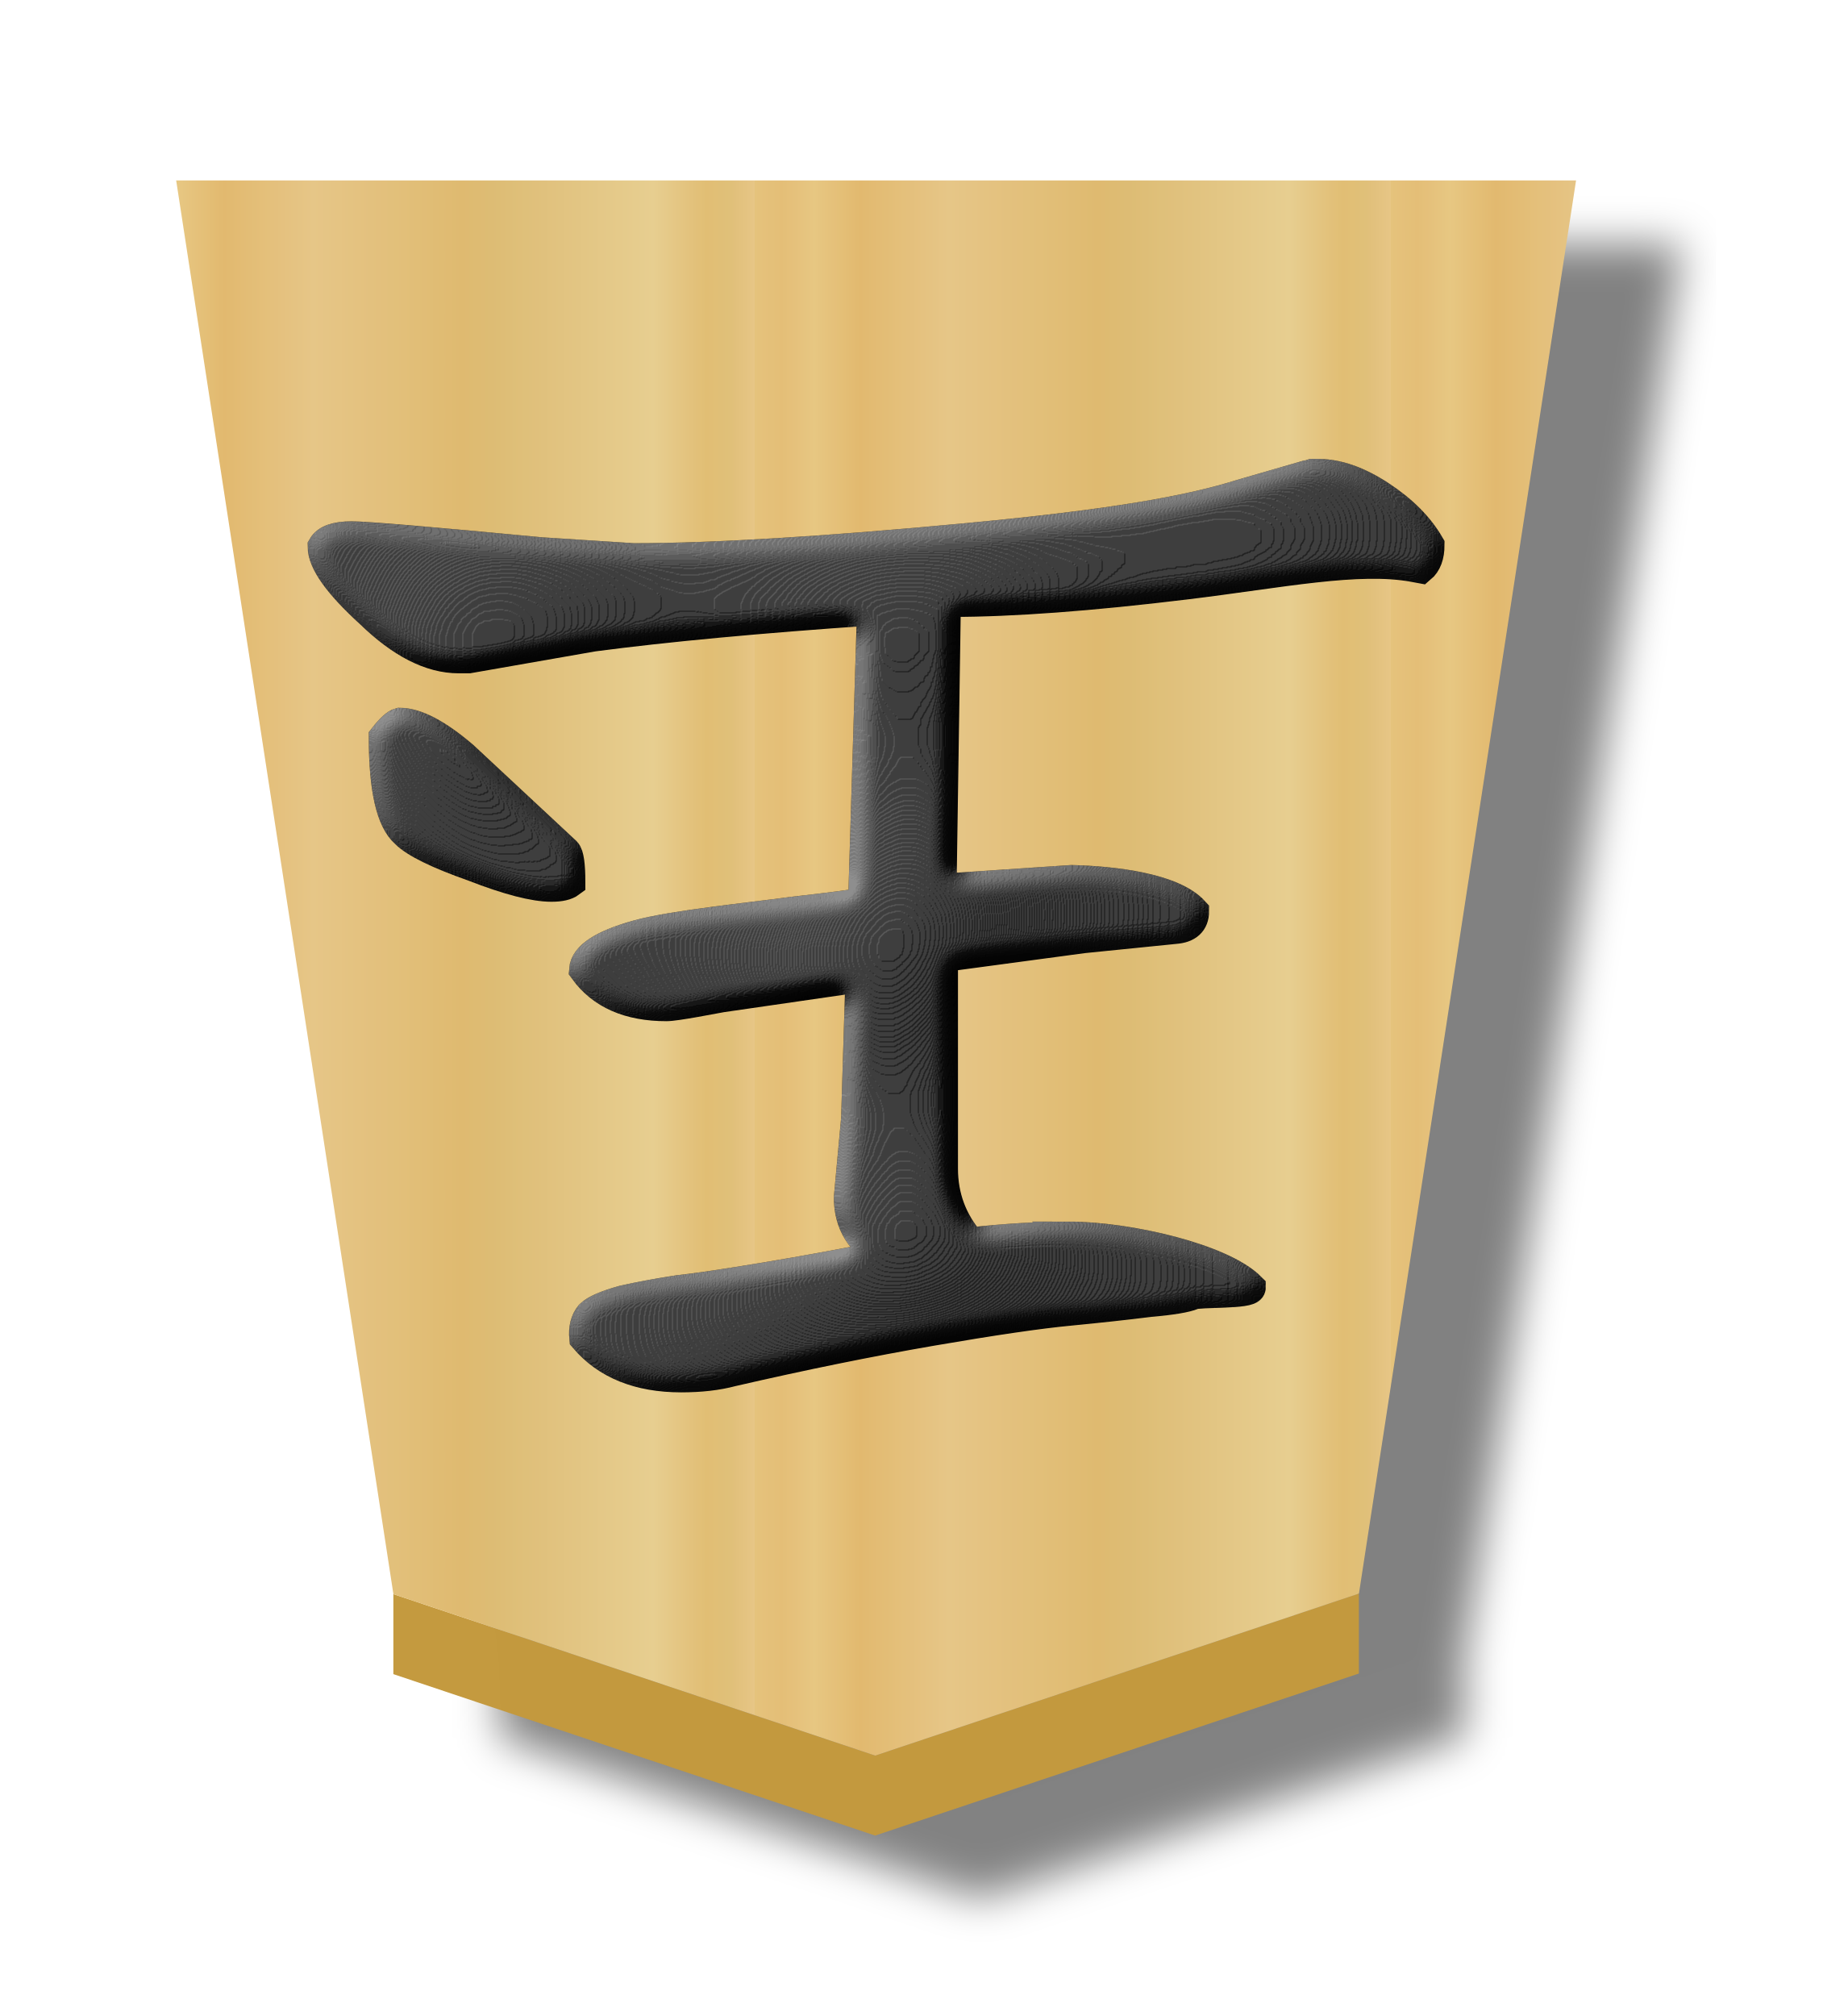
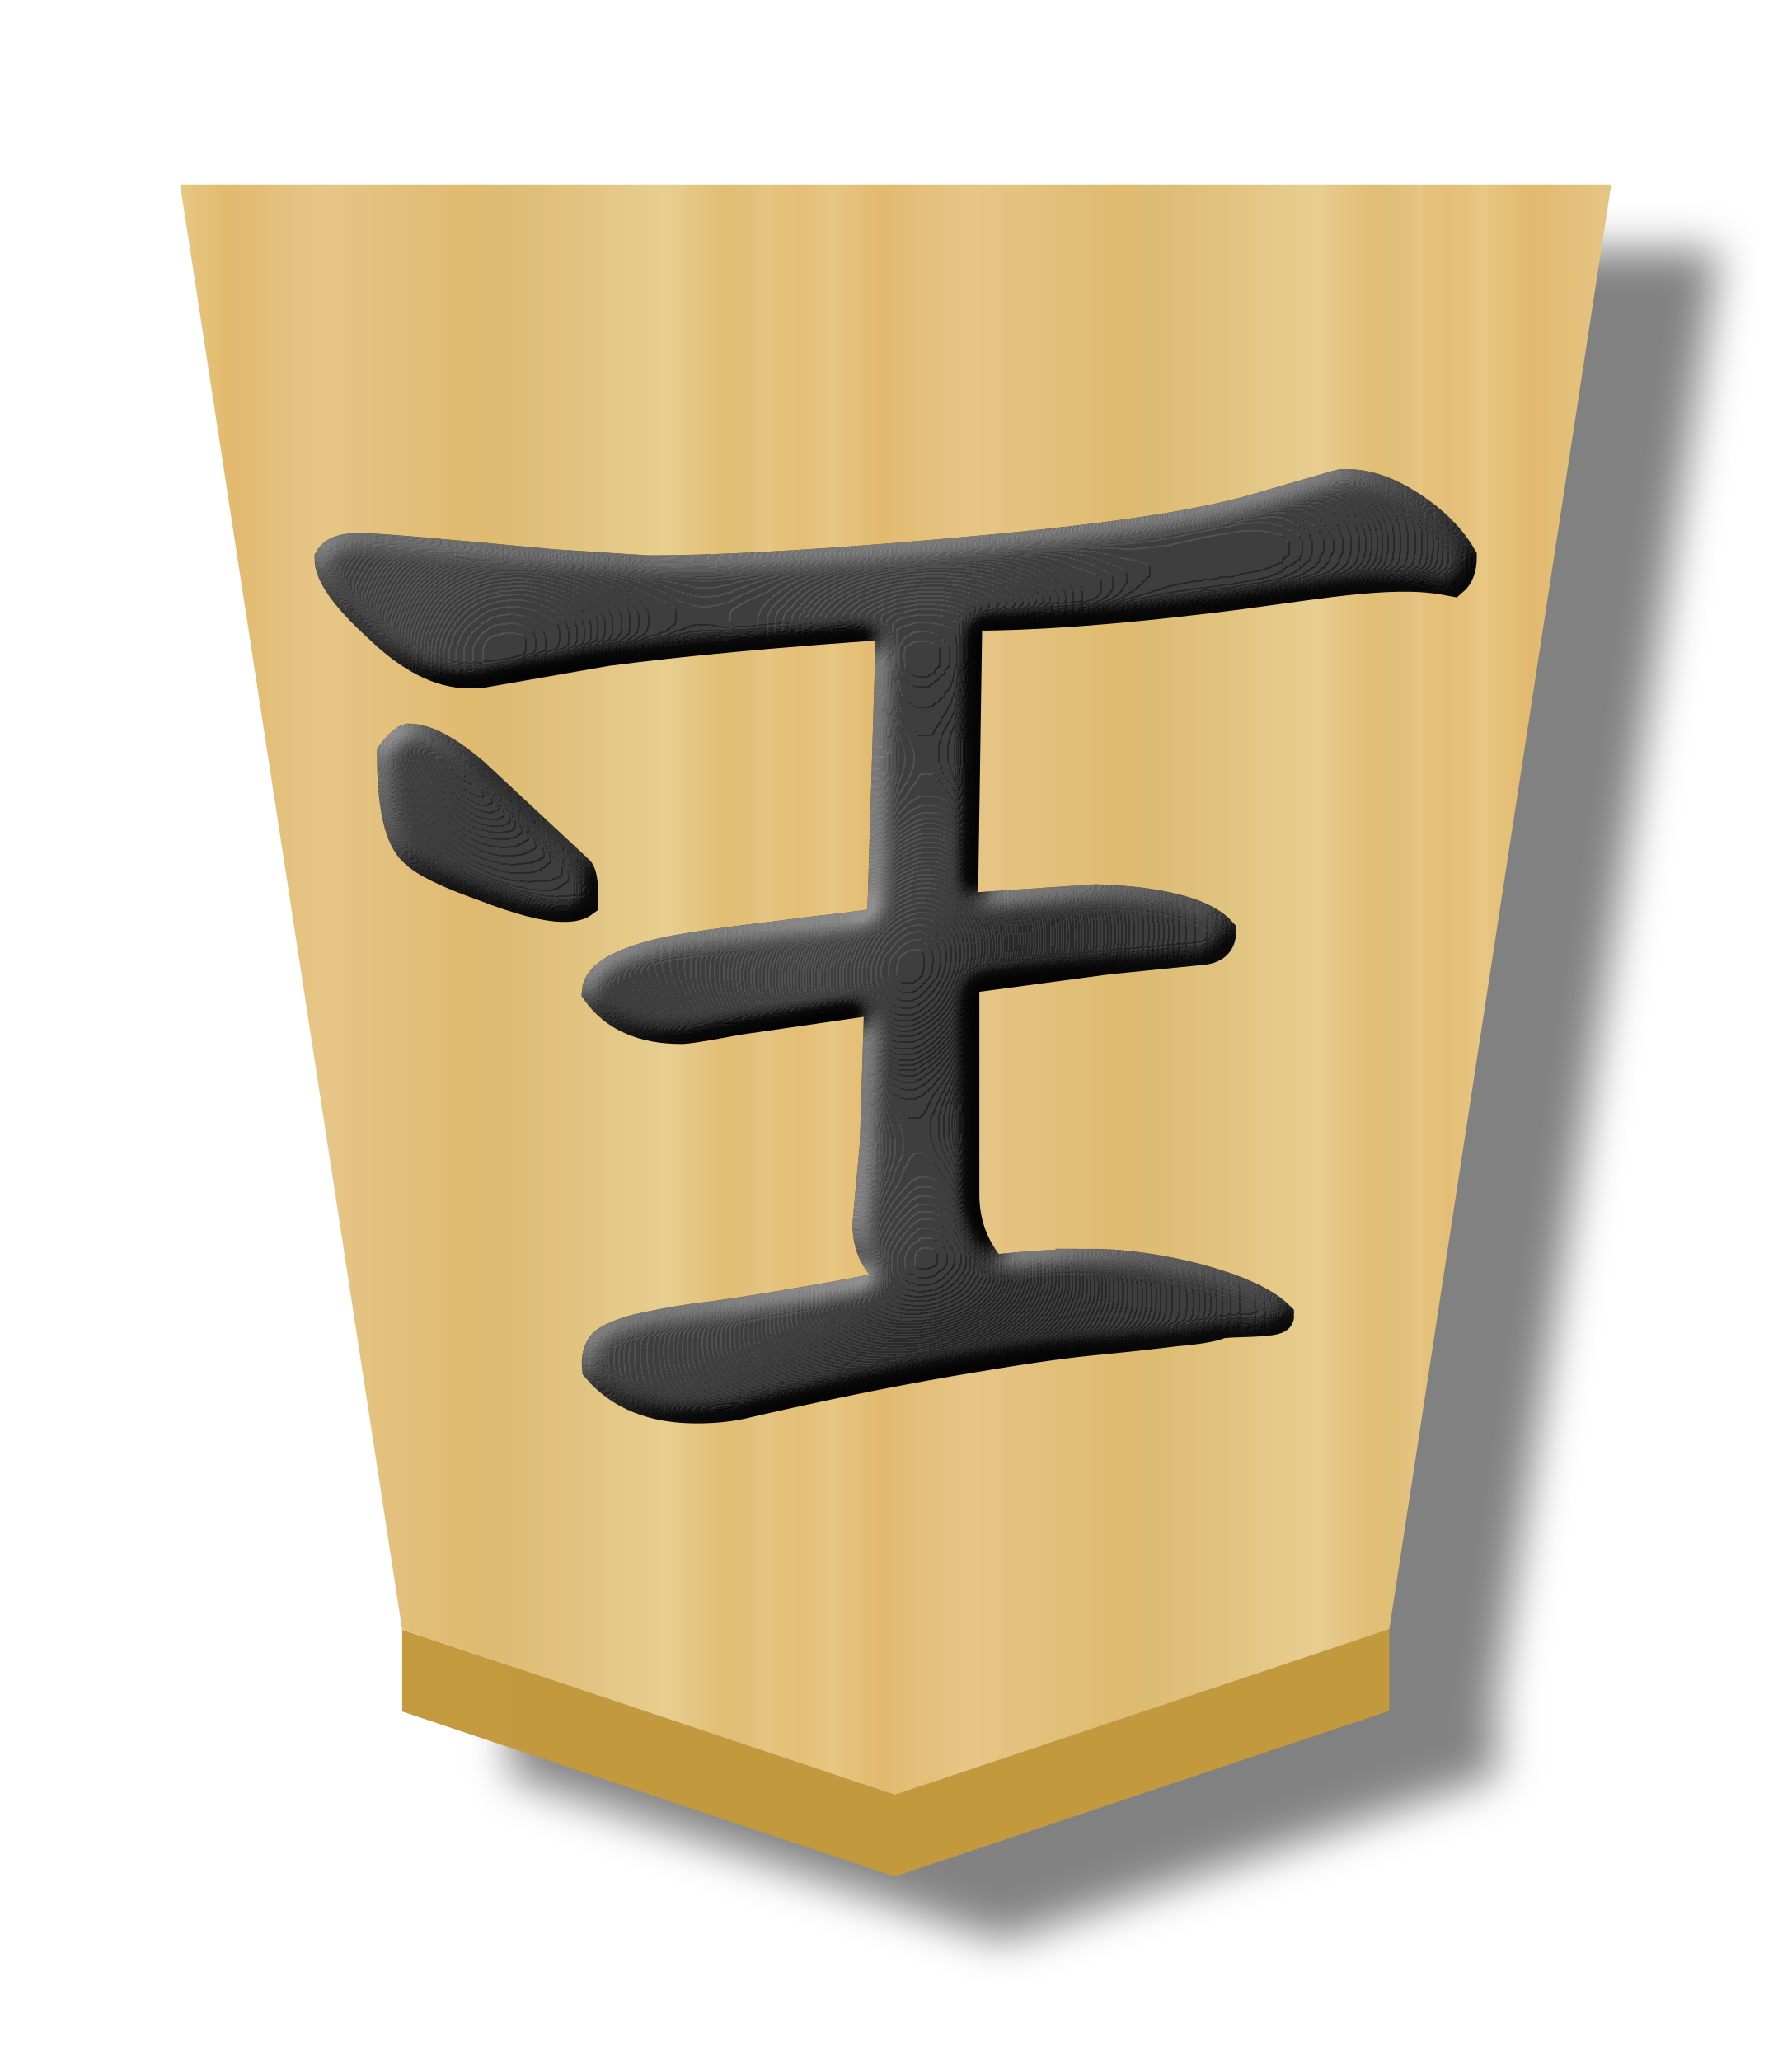
- <svg xmlns="http://www.w3.org/2000/svg" xmlns:xlink="http://www.w3.org/1999/xlink" width="55" height="60" version="1.1" id="svg1717">
+ <svg xmlns="http://www.w3.org/2000/svg" xmlns:xlink="http://www.w3.org/1999/xlink" width="52.157" height="60" version="1.1" id="svg1717">
  <defs id="defs1721">
    <linearGradient id="linearGradient11760">
      <stop style="stop-color:#e5c37b;stop-opacity:1" offset="0" id="stop11738" />
      <stop id="stop11740" offset="0.042" style="stop-color:#e4bd76;stop-opacity:1" />
      <stop id="stop11742" offset="0.093" style="stop-color:#e7c781;stop-opacity:1" />
      <stop id="stop11744" offset="0.165" style="stop-color:#e2b86e;stop-opacity:1" />
      <stop style="stop-color:#e6c686;stop-opacity:1" offset="0.305" id="stop11746" />
      <stop style="stop-color:#dfb96f;stop-opacity:1" offset="0.539" id="stop11748" />
      <stop id="stop11750" offset="0.586" style="stop-color:#ddbb73;stop-opacity:1" />
      <stop style="stop-color:#e7ce8f;stop-opacity:1" offset="0.84" id="stop11752" />
      <stop id="stop11754" offset="0.924" style="stop-color:#e1bd73;stop-opacity:1" />
      <stop id="stop11756" offset="0.962" style="stop-color:#e0bf78;stop-opacity:1" />
      <stop style="stop-color:#e7c685;stop-opacity:1" offset="1" id="stop11758" />
    </linearGradient>
    <filter style="color-interpolation-filters:sRGB" id="filter4347-4">
      <feFlood flood-opacity="0.498" flood-color="rgb(0,0,0)" result="flood" id="feFlood4337-2" />
      <feComposite in="flood" in2="SourceGraphic" operator="in" result="composite1" id="feComposite4339-8" />
      <feGaussianBlur in="composite1" stdDeviation="1" result="blur" id="feGaussianBlur4341-8" />
      <feOffset dx="5" dy="3" result="offset" id="feOffset4343-0" />
      <feComposite in="SourceGraphic" in2="offset" operator="over" result="composite2" id="feComposite4345-7" />
    </filter>
    <filter style="color-interpolation-filters:sRGB" id="filter10068-9">
      <feGaussianBlur stdDeviation="5" result="result8" id="feGaussianBlur10033-4" />
      <feComposite result="result6" in="SourceGraphic" operator="in" in2="result8" id="feComposite10035-2" />
      <feComposite operator="in" result="result11" in2="result6" id="feComposite10038-7" />
      <feFlood result="result10" flood-opacity="1" flood-color="rgb(255,255,255)" id="feFlood10040-3" />
      <feBlend mode="multiply" in="result10" in2="result11" result="result12" id="feBlend10042-4" />
      <feComposite result="fbSourceGraphic" operator="in" in2="SourceGraphic" in="result12" id="feComposite10044-5" />
      <feFlood result="result6" flood-color="rgb(75,101,154)" id="feFlood10046-8" />
      <feComposite k3="0.3" k2="0.3" k1="0.5" operator="arithmetic" result="result2" in="fbSourceGraphic" in2="result6" id="feComposite10048-3" k4="0" />
      <feColorMatrix result="fbSourceGraphicAlpha" in="result2" values="1 0 0 -1 0 1 0 1 -1 0 1 0 0 -1 0 -0.8 -1 0 3.9 -2.7 " type="matrix" id="feColorMatrix10050-1" />
      <feGaussianBlur result="result0" in="fbSourceGraphicAlpha" stdDeviation="0.5" id="feGaussianBlur10052-1" />
      <feDiffuseLighting lighting-color="#ffffff" diffuseConstant="0.7" surfaceScale="50" result="result13" in="result0" id="feDiffuseLighting10056-6">
        <feDistantLight elevation="20" azimuth="225" id="feDistantLight10054-7" />
      </feDiffuseLighting>
      <feSpecularLighting specularExponent="20" specularConstant="0.7" surfaceScale="10" lighting-color="#ffffff" result="result1" in="result0" id="feSpecularLighting10060-7">
        <feDistantLight elevation="45" azimuth="225" id="feDistantLight10058-4" />
      </feSpecularLighting>
      <feBlend mode="screen" result="result5" in2="SourceGraphic" in="result13" id="feBlend10062-9" />
      <feComposite in="result1" k3="1" k2="1" operator="arithmetic" in2="result5" result="result9" id="feComposite10064-5" k1="0" k4="0" />
      <feComposite in2="SourceGraphic" operator="in" id="feComposite10066-8" result="fbSourceGraphic" />
      <feColorMatrix result="fbSourceGraphicAlpha" in="fbSourceGraphic" values="0 0 0 -1 0 0 0 0 -1 0 0 0 0 -1 0 0 0 0 1 0" id="feColorMatrix12372-1" />
      <feComposite in2="fbSourceGraphic" id="feComposite12374-5" operator="arithmetic" k1="0" k2="1" result="composite1" in="fbSourceGraphic" k3="0" k4="0" />
      <feColorMatrix id="feColorMatrix12376-7" in="composite1" values="1" type="saturate" result="colormatrix1" />
      <feFlood id="feFlood12378-4" flood-opacity="0.667" flood-color="rgb(0,0,0)" result="flood1" />
      <feBlend in2="colormatrix1" id="feBlend12380-7" in="flood1" mode="multiply" result="blend1" />
      <feBlend in2="blend1" id="feBlend12382-6" mode="screen" result="blend2" />
      <feColorMatrix id="feColorMatrix12384-2" in="blend2" values="1" type="saturate" result="colormatrix2" />
      <feComposite in2="fbSourceGraphic" id="feComposite12386-7" in="colormatrix2" operator="in" result="composite2" />
    </filter>
    <linearGradient xlink:href="#linearGradient11760" id="linearGradient186" gradientUnits="userSpaceOnUse" gradientTransform="matrix(-1.645726,0,0,-1.52426,-22.56024,304.9544)" x1="148.578" y1="49.826" x2="130.323" y2="49.826" spreadMethod="repeat" />
  </defs>
  <filter id="drop-shadow">
    <feGaussianBlur in="SourceAlpha" result="blur" stdDeviation="2" id="feGaussianBlur1692" />
    <feOffset result="offsetBlur" dx="2" dy="2" id="feOffset1694" />
    <feBlend in="SourceGraphic" in2="offsetBlur" mode="normal" id="feBlend1696" />
  </filter>
  <g id="g204" transform="matrix(0.63,0,0,0.63,-23.09353,6.294916)">
    <g id="g3957-1" style="opacity:0.99;filter:url(#filter4347-4)" transform="translate(38.97809,-279.2781)">
      <g id="g4183">
        <g id="g2448" transform="matrix(1.05,0,0,1.05,-5.633353,-15.42346)" style="opacity:1">
          <g style="stroke-width:0.97" transform="matrix(1.087391,0,0,0.9771019,-0.9682407,8.050383)" id="g2430">
            <g style="fill:url(#linearGradient2259);fill-opacity:1;stroke-width:0.97" transform="matrix(1.491186,0,0,1.491186,-150.7326,232.844)" id="g7764-9">
              <g transform="rotate(180,45.5785,23.8125)" id="g7762-2" style="fill:url(#linearGradient10279);fill-opacity:1;stroke-width:0.97" />
            </g>
          </g>
          <g transform="translate(2.618704,2.755214)" id="g2435">
            <g aria-label="王" style="font-style:normal;font-variant:normal;font-weight:normal;font-stretch:normal;font-size:26.667px;line-height:1.25;font-family:KaiTi;-inkscape-font-specification:KaiTi;letter-spacing:0px;word-spacing:0px;fill:#000000;fill-opacity:1;stroke:none;stroke-width:1;stroke-miterlimit:4;stroke-dasharray:none" id="text5169-4-3" transform="matrix(-1.58588,0,0,-1.58588,82.87901,366.9215)" />
          </g>
        </g>
        <path style="opacity:1;fill:#c3983c;fill-opacity:0.992;stroke:none;stroke-width:1.589px;stroke-linecap:butt;stroke-linejoin:miter;stroke-opacity:1" d="m 16.264,348.374 v -3.78 l 22.764,7.626 22.856,-7.655 v 3.78 L 39.028,356 Z" id="path9418-4-6-3-8-9-6-5-5-1" />
      </g>
      <path style="opacity:1;fill:url(#linearGradient186);fill-opacity:1;stroke-width:1.566" d="m 39.03,352.222 22.856,-7.655 10.258,-66.757 -66.142,-1.7e-4 10.264,66.786 z" id="path7760-3-6-7" />
    </g>
    <g id="g3397-8" transform="matrix(-0.9975,0,0,-0.9975,53.90782,346.8174)" style="opacity:1;stroke-width:1.429;stroke-miterlimit:4;stroke-dasharray:none;filter:url(#filter10068-9)">
      <g style="stroke-width:1.506;stroke-miterlimit:4;stroke-dasharray:none" transform="matrix(0.9486447,0,0,0.9483349,24.61224,236.2056)" id="g2482-4-5">
        <g id="g15473-7-1" transform="matrix(1.732258,0,0,1.737345,-49.50572,89.62041)" style="stroke-width:0.868;stroke-miterlimit:4;stroke-dasharray:none">
          <path id="path15468-6-5" d="m 13.062,0.962 q -0.292,0.375 -0.458,0.417 -0.708,0 -1.833,-0.958 L 7.812,-2.329 q -0.125,-0.125 -0.125,-0.875 0.167,-0.125 0.542,-0.125 0.75,0 2.25,0.583 1.542,0.542 1.958,0.958 0.625,0.542 0.625,2.75 z" style="font-style:normal;font-variant:normal;font-weight:normal;font-stretch:normal;font-size:42.667px;line-height:1.25;font-family:'cwTeX Q Kai';-inkscape-font-specification:'cwTeX Q Kai';letter-spacing:0px;word-spacing:0px;fill:#000000;fill-opacity:1;stroke:#000000;stroke-width:0.868;stroke-miterlimit:4;stroke-dasharray:none;stroke-opacity:1" />
          <g transform="translate(-21.91312,-38.89584)" id="text5169-6-2" style="font-style:normal;font-variant:normal;font-weight:normal;font-stretch:normal;font-size:26.667px;line-height:1.25;font-family:KaiTi;-inkscape-font-specification:KaiTi;letter-spacing:0px;word-spacing:0px;fill:#000000;fill-opacity:1;stroke:none;stroke-width:0.868;stroke-miterlimit:4;stroke-dasharray:none" aria-label="王">
            <path id="path5171-9-0" style="font-style:normal;font-variant:normal;font-weight:normal;font-stretch:normal;font-size:42.667px;font-family:'cwTeX Q Kai';-inkscape-font-specification:'cwTeX Q Kai';stroke:#000000;stroke-width:0.868;stroke-miterlimit:4;stroke-dasharray:none;stroke-opacity:1" d="m 15.236,25.506 c -1.722,0 -4.415,-0.629 -5.248,-1.462 0,-0.194 1.498,-0.121 1.665,-0.204 0.194,-0.083 0.611,-0.153 1.25,-0.208 0.667,-0.083 1.431,-0.167 2.292,-0.25 0.889,-0.083 2.222,-0.278 4,-0.583 1.778,-0.306 3.694,-0.694 5.75,-1.167 0.417,-0.111 0.903,-0.167 1.458,-0.167 1.222,0 2.153,0.375 2.792,1.125 0.028,0.278 -0.028,0.5 -0.167,0.667 -0.139,0.139 -0.458,0.278 -0.958,0.417 -0.5,0.111 -1.028,0.208 -1.583,0.292 -0.528,0.056 -1.375,0.181 -2.542,0.375 -1.167,0.194 -2.306,0.403 -3.417,0.625 0.694,0.361 1.042,0.917 1.042,1.667 l -0.208,2.25 -0.125,4.042 v 0.042 l 4.004,-0.579 c 0.167,-0.028 1.309,-0.254 1.586,-0.254 1.083,0 1.875,0.347 2.375,1.042 -0.028,0.389 -0.542,0.722 -1.542,1 -1,0.278 -3.243,0.5 -4.465,0.667 -1.222,0.139 -1.861,0.222 -1.917,0.25 l -0.125,0.208 -0.25,8.208 c 3.25,-0.222 5.931,-0.472 8.042,-0.75 l 3.583,-0.625 h 0.167 0.125 c 0.806,0 1.653,0.431 2.542,1.292 0.917,0.833 1.375,1.472 1.375,1.917 -0.111,0.194 -0.389,0.292 -0.833,0.292 -0.417,0 -2.236,-0.153 -5.458,-0.458 L 27.778,45.006 c -2.306,0 -5.528,0.194 -9.667,0.583 -4.139,0.389 -6.357,0.784 -7.857,1.256 l -1.875,0.542 c -0.028,0 -0.083,0.014 -0.167,0.042 h -0.167 c -0.556,0 -1.153,-0.208 -1.792,-0.625 -0.639,-0.417 -1.111,-0.889 -1.417,-1.417 0,-0.306 0.083,-0.528 0.25,-0.667 l 0.19,0.035 c 1.611,0.3 3.833,-0.167 6.583,-0.5 2.75,-0.333 5,-0.5 6.75,-0.5 h 0.167 l 0.125,-8.25 -3.75,0.25 c -1.222,-0.028 -2.917,-0.233 -3.528,-0.9 0,-0.306 0.181,-0.472 0.542,-0.5 l 2.653,-0.267 4.042,-0.542 v -6.083 c 0,-0.806 -0.264,-1.514 -0.792,-2.125 -1,0.111 -1.944,0.167 -2.833,0.167 z" />
          </g>
        </g>
      </g>
    </g>
  </g>
</svg>
